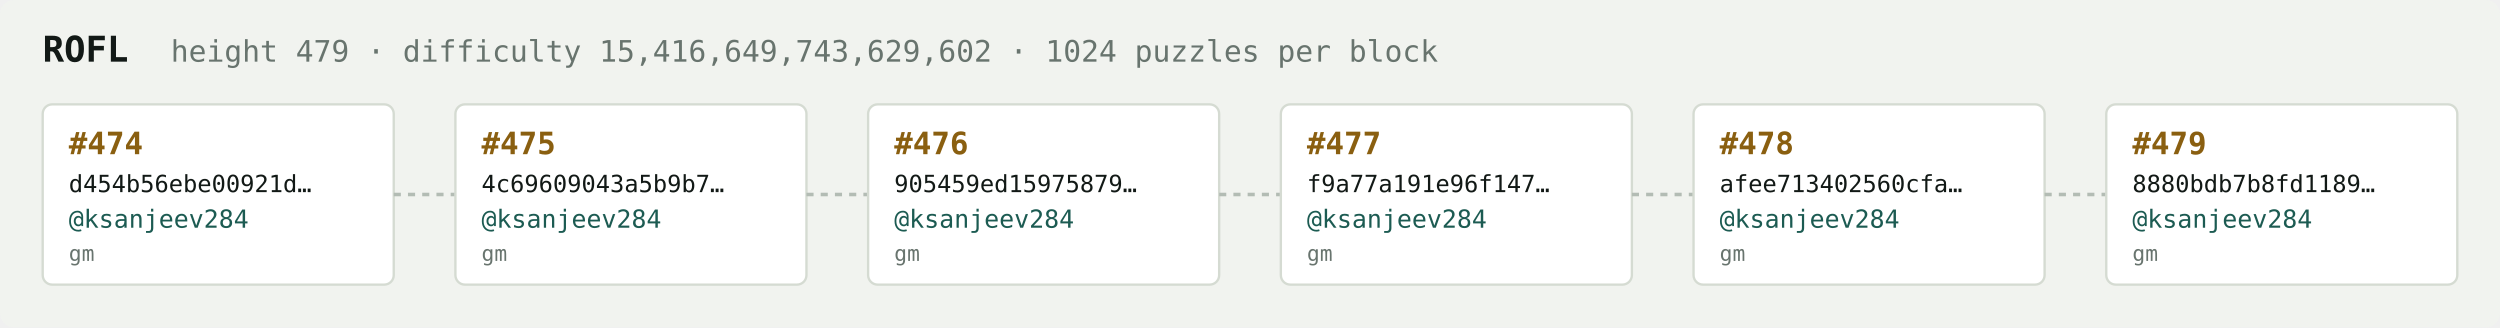
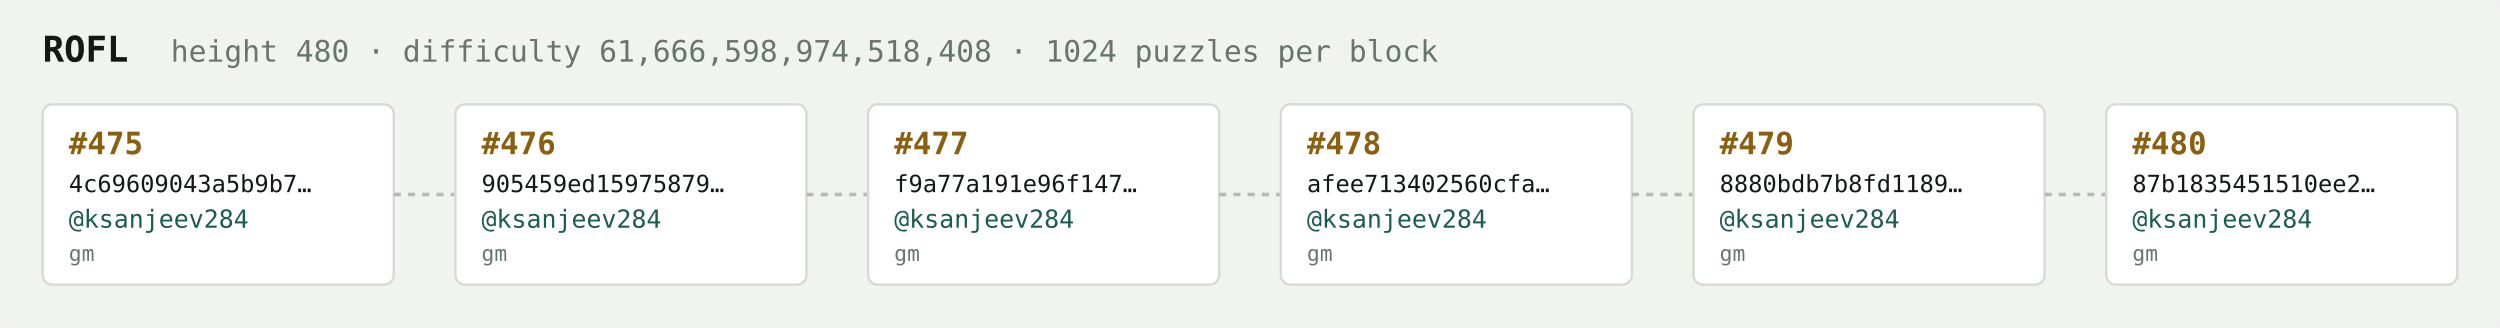
<svg xmlns="http://www.w3.org/2000/svg" width="1054" height="138" viewBox="0 0 1054 138" font-family="ui-monospace,SFMono-Regular,Menlo,monospace">
  <rect fill="#f1f3ef" width="1054" height="138" rx="6" />
  <text x="18" y="26" fill="#121916" font-size="15" font-weight="700">ROFL</text>
-   <text x="72" y="26" fill="#68746e" font-size="12.5">height 479 · difficulty 15,416,649,743,629,602 · 1024 puzzles per block</text>
+   <text x="72" y="26" fill="#68746e" font-size="12.5">height 480 · difficulty 61,666,598,974,518,408 · 1024 puzzles per block</text>
  <rect x="18" y="44" width="148" height="76" rx="4" fill="#ffffff" stroke="#d5dbd2" stroke-width="1" />
-   <text x="29" y="65" fill="#8a5f10" font-size="13" font-weight="700">#474</text>
-   <text x="29" y="81" fill="#121916" font-size="10">d454b56ebe00921d…</text>
+   <text x="29" y="65" fill="#8a5f10" font-size="13" font-weight="700">#475</text>
+   <text x="29" y="81" fill="#121916" font-size="10">4c69609043a5b9b7…</text>
  <text x="29" y="96" fill="#1c5b52" font-size="10.5">@ksanjeev284</text>
  <text x="29" y="110" fill="#68746e" font-size="9">gm</text>
  <line x1="166" y1="82.0" x2="192" y2="82.0" stroke="#b3bcb4" stroke-width="1.5" stroke-dasharray="3 3" />
  <rect x="192" y="44" width="148" height="76" rx="4" fill="#ffffff" stroke="#d5dbd2" stroke-width="1" />
-   <text x="203" y="65" fill="#8a5f10" font-size="13" font-weight="700">#475</text>
-   <text x="203" y="81" fill="#121916" font-size="10">4c69609043a5b9b7…</text>
+   <text x="203" y="65" fill="#8a5f10" font-size="13" font-weight="700">#476</text>
+   <text x="203" y="81" fill="#121916" font-size="10">905459ed15975879…</text>
  <text x="203" y="96" fill="#1c5b52" font-size="10.5">@ksanjeev284</text>
  <text x="203" y="110" fill="#68746e" font-size="9">gm</text>
  <line x1="340" y1="82.0" x2="366" y2="82.0" stroke="#b3bcb4" stroke-width="1.5" stroke-dasharray="3 3" />
  <rect x="366" y="44" width="148" height="76" rx="4" fill="#ffffff" stroke="#d5dbd2" stroke-width="1" />
-   <text x="377" y="65" fill="#8a5f10" font-size="13" font-weight="700">#476</text>
-   <text x="377" y="81" fill="#121916" font-size="10">905459ed15975879…</text>
+   <text x="377" y="65" fill="#8a5f10" font-size="13" font-weight="700">#477</text>
+   <text x="377" y="81" fill="#121916" font-size="10">f9a77a191e96f147…</text>
  <text x="377" y="96" fill="#1c5b52" font-size="10.5">@ksanjeev284</text>
  <text x="377" y="110" fill="#68746e" font-size="9">gm</text>
  <line x1="514" y1="82.0" x2="540" y2="82.0" stroke="#b3bcb4" stroke-width="1.5" stroke-dasharray="3 3" />
  <rect x="540" y="44" width="148" height="76" rx="4" fill="#ffffff" stroke="#d5dbd2" stroke-width="1" />
-   <text x="551" y="65" fill="#8a5f10" font-size="13" font-weight="700">#477</text>
-   <text x="551" y="81" fill="#121916" font-size="10">f9a77a191e96f147…</text>
+   <text x="551" y="65" fill="#8a5f10" font-size="13" font-weight="700">#478</text>
+   <text x="551" y="81" fill="#121916" font-size="10">afee713402560cfa…</text>
  <text x="551" y="96" fill="#1c5b52" font-size="10.5">@ksanjeev284</text>
  <text x="551" y="110" fill="#68746e" font-size="9">gm</text>
  <line x1="688" y1="82.0" x2="714" y2="82.0" stroke="#b3bcb4" stroke-width="1.5" stroke-dasharray="3 3" />
  <rect x="714" y="44" width="148" height="76" rx="4" fill="#ffffff" stroke="#d5dbd2" stroke-width="1" />
-   <text x="725" y="65" fill="#8a5f10" font-size="13" font-weight="700">#478</text>
-   <text x="725" y="81" fill="#121916" font-size="10">afee713402560cfa…</text>
+   <text x="725" y="65" fill="#8a5f10" font-size="13" font-weight="700">#479</text>
+   <text x="725" y="81" fill="#121916" font-size="10">8880bdb7b8fd1189…</text>
  <text x="725" y="96" fill="#1c5b52" font-size="10.5">@ksanjeev284</text>
  <text x="725" y="110" fill="#68746e" font-size="9">gm</text>
  <line x1="862" y1="82.0" x2="888" y2="82.0" stroke="#b3bcb4" stroke-width="1.5" stroke-dasharray="3 3" />
  <rect x="888" y="44" width="148" height="76" rx="4" fill="#ffffff" stroke="#d5dbd2" stroke-width="1" />
-   <text x="899" y="65" fill="#8a5f10" font-size="13" font-weight="700">#479</text>
-   <text x="899" y="81" fill="#121916" font-size="10">8880bdb7b8fd1189…</text>
+   <text x="899" y="65" fill="#8a5f10" font-size="13" font-weight="700">#480</text>
+   <text x="899" y="81" fill="#121916" font-size="10">87b1835451510ee2…</text>
  <text x="899" y="96" fill="#1c5b52" font-size="10.5">@ksanjeev284</text>
  <text x="899" y="110" fill="#68746e" font-size="9">gm</text>
</svg>
